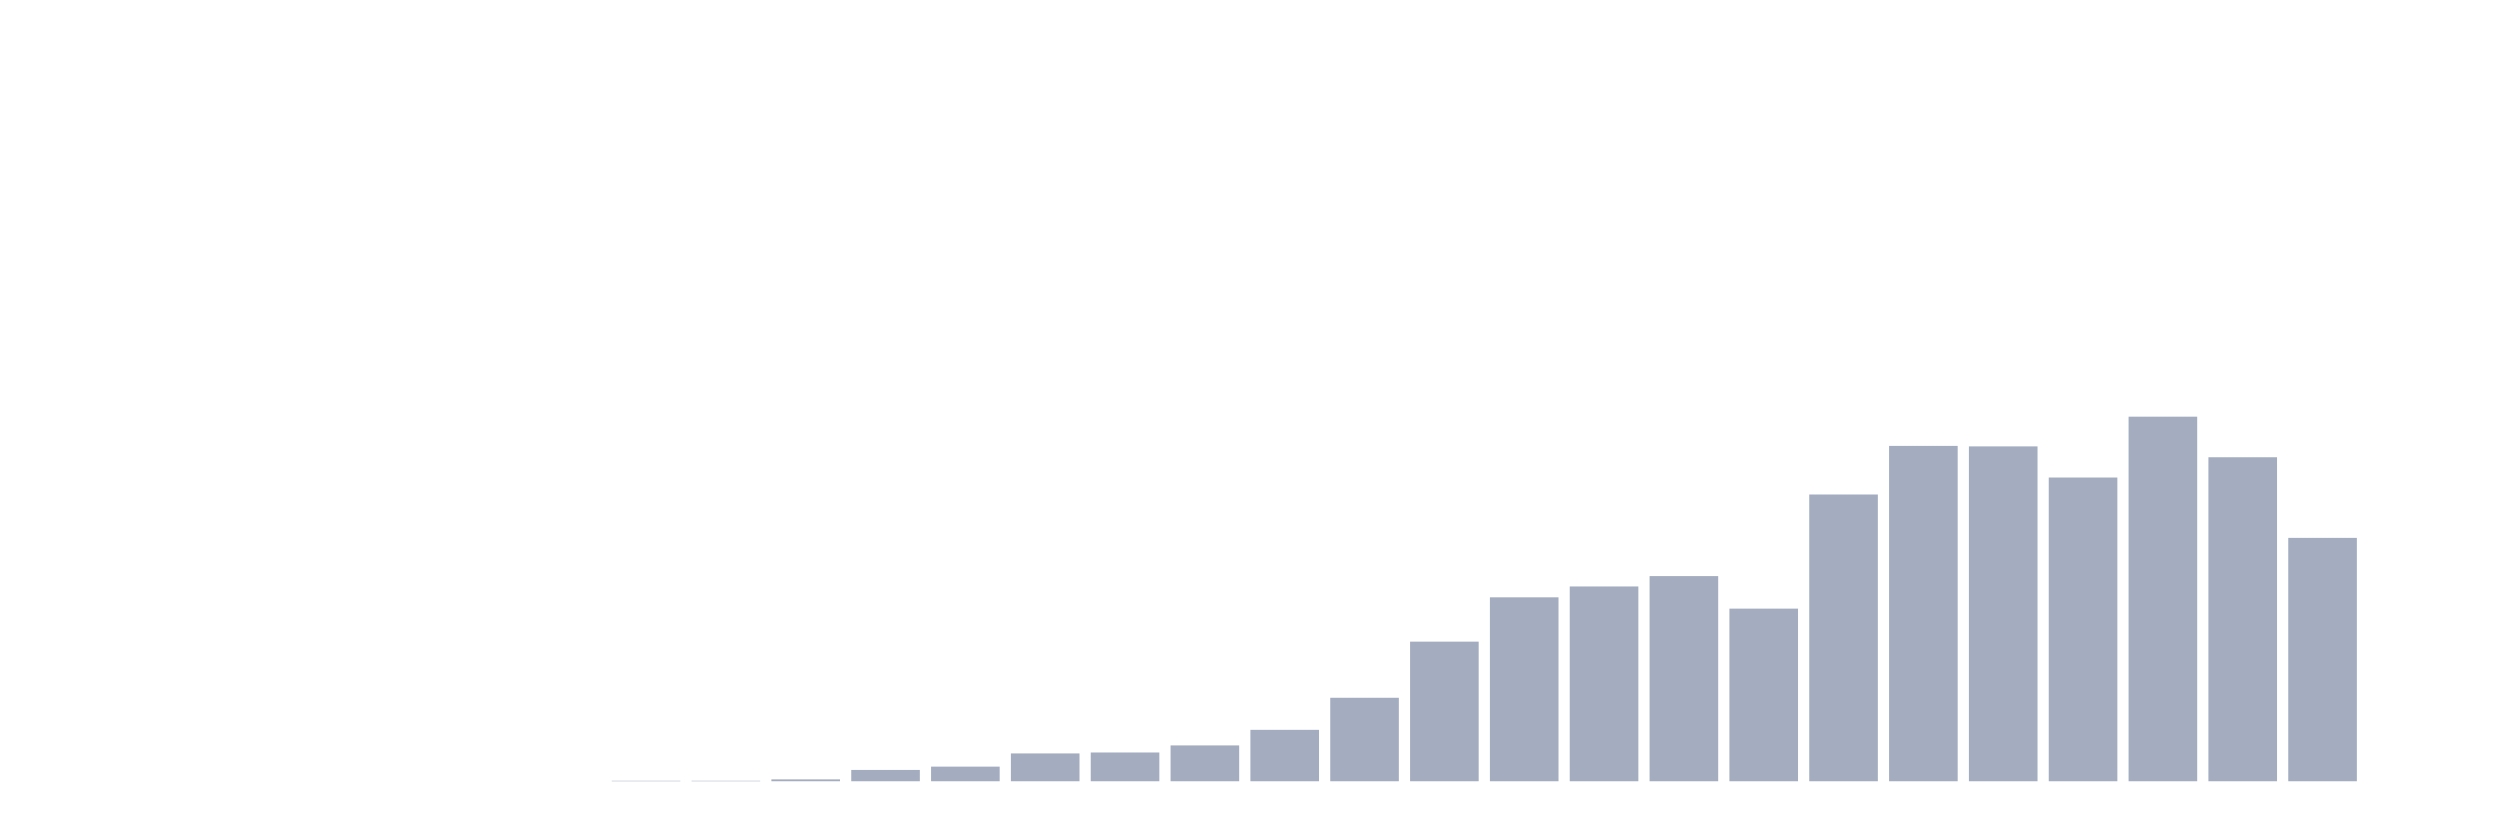
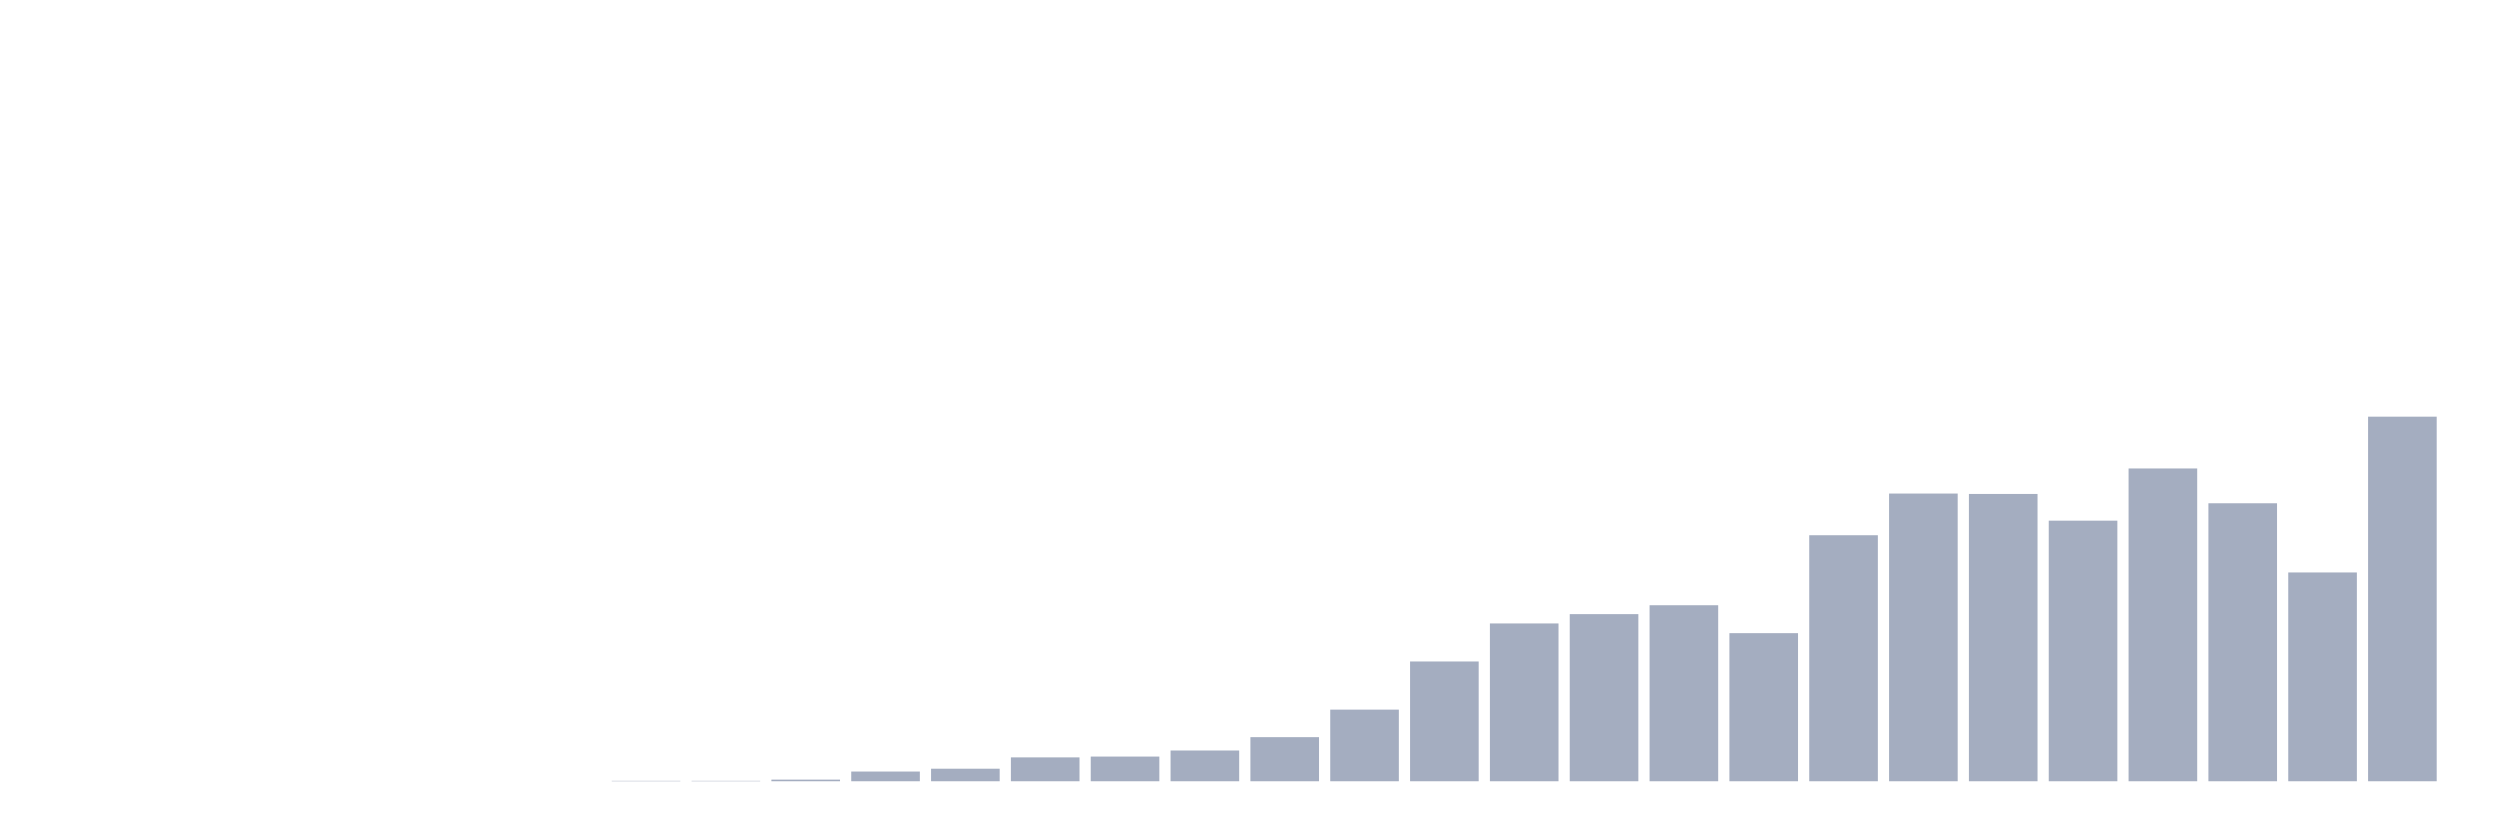
<svg xmlns="http://www.w3.org/2000/svg" viewBox="0 0 480 160">
  <g transform="translate(10,10)">
    <rect class="bar" x="0.153" width="13.175" y="140" height="0" fill="rgb(164,173,192)" />
    <rect class="bar" x="15.482" width="13.175" y="140" height="0" fill="rgb(164,173,192)" />
    <rect class="bar" x="30.81" width="13.175" y="140" height="0" fill="rgb(164,173,192)" />
    <rect class="bar" x="46.138" width="13.175" y="140" height="0" fill="rgb(164,173,192)" />
    <rect class="bar" x="61.466" width="13.175" y="140" height="0" fill="rgb(164,173,192)" />
    <rect class="bar" x="76.794" width="13.175" y="140" height="0" fill="rgb(164,173,192)" />
    <rect class="bar" x="92.123" width="13.175" y="140" height="0" fill="rgb(164,173,192)" />
-     <rect class="bar" x="107.451" width="13.175" y="139.909" height="0.091" fill="rgb(164,173,192)" />
-     <rect class="bar" x="122.779" width="13.175" y="139.909" height="0.091" fill="rgb(164,173,192)" />
-     <rect class="bar" x="138.107" width="13.175" y="139.638" height="0.362" fill="rgb(164,173,192)" />
-     <rect class="bar" x="153.436" width="13.175" y="137.827" height="2.173" fill="rgb(164,173,192)" />
-     <rect class="bar" x="168.764" width="13.175" y="137.193" height="2.807" fill="rgb(164,173,192)" />
-     <rect class="bar" x="184.092" width="13.175" y="134.657" height="5.343" fill="rgb(164,173,192)" />
-     <rect class="bar" x="199.42" width="13.175" y="134.476" height="5.524" fill="rgb(164,173,192)" />
-     <rect class="bar" x="214.748" width="13.175" y="133.118" height="6.882" fill="rgb(164,173,192)" />
-     <rect class="bar" x="230.077" width="13.175" y="130.129" height="9.871" fill="rgb(164,173,192)" />
-     <rect class="bar" x="245.405" width="13.175" y="123.972" height="16.028" fill="rgb(164,173,192)" />
-     <rect class="bar" x="260.733" width="13.175" y="113.195" height="26.805" fill="rgb(164,173,192)" />
-     <rect class="bar" x="276.061" width="13.175" y="104.683" height="35.317" fill="rgb(164,173,192)" />
-     <rect class="bar" x="291.39" width="13.175" y="102.6" height="37.4" fill="rgb(164,173,192)" />
-     <rect class="bar" x="306.718" width="13.175" y="100.608" height="39.392" fill="rgb(164,173,192)" />
-     <rect class="bar" x="322.046" width="13.175" y="106.856" height="33.144" fill="rgb(164,173,192)" />
-     <rect class="bar" x="337.374" width="13.175" y="84.942" height="55.058" fill="rgb(164,173,192)" />
-     <rect class="bar" x="352.702" width="13.175" y="75.614" height="64.386" fill="rgb(164,173,192)" />
-     <rect class="bar" x="368.031" width="13.175" y="75.705" height="64.295" fill="rgb(164,173,192)" />
-     <rect class="bar" x="383.359" width="13.175" y="81.682" height="58.318" fill="rgb(164,173,192)" />
-     <rect class="bar" x="398.687" width="13.175" y="70" height="70" fill="rgb(164,173,192)" />
-     <rect class="bar" x="414.015" width="13.175" y="77.788" height="62.212" fill="rgb(164,173,192)" />
-     <rect class="bar" x="429.344" width="13.175" y="93.273" height="46.727" fill="rgb(164,173,192)" />
-     <rect class="bar" x="444.672" width="13.175" y="140" height="0" fill="rgb(164,173,192)" />
+     <rect class="bar" x="107.451" width="13.175" y="139.922" height="0.078" fill="rgb(164,173,192)" />
+     <rect class="bar" x="122.779" width="13.175" y="139.922" height="0.078" fill="rgb(164,173,192)" />
+     <rect class="bar" x="138.107" width="13.175" y="139.689" height="0.311" fill="rgb(164,173,192)" />
+     <rect class="bar" x="153.436" width="13.175" y="138.135" height="1.865" fill="rgb(164,173,192)" />
+     <rect class="bar" x="168.764" width="13.175" y="137.592" height="2.408" fill="rgb(164,173,192)" />
+     <rect class="bar" x="184.092" width="13.175" y="135.416" height="4.584" fill="rgb(164,173,192)" />
+     <rect class="bar" x="199.42" width="13.175" y="135.261" height="4.739" fill="rgb(164,173,192)" />
+     <rect class="bar" x="214.748" width="13.175" y="134.095" height="5.905" fill="rgb(164,173,192)" />
+     <rect class="bar" x="230.077" width="13.175" y="131.532" height="8.468" fill="rgb(164,173,192)" />
+     <rect class="bar" x="245.405" width="13.175" y="126.249" height="13.751" fill="rgb(164,173,192)" />
+     <rect class="bar" x="260.733" width="13.175" y="117.003" height="22.997" fill="rgb(164,173,192)" />
+     <rect class="bar" x="276.061" width="13.175" y="109.7" height="30.3" fill="rgb(164,173,192)" />
+     <rect class="bar" x="291.39" width="13.175" y="107.913" height="32.087" fill="rgb(164,173,192)" />
+     <rect class="bar" x="306.718" width="13.175" y="106.204" height="33.796" fill="rgb(164,173,192)" />
+     <rect class="bar" x="322.046" width="13.175" y="111.565" height="28.435" fill="rgb(164,173,192)" />
+     <rect class="bar" x="337.374" width="13.175" y="92.764" height="47.236" fill="rgb(164,173,192)" />
+     <rect class="bar" x="352.702" width="13.175" y="84.761" height="55.239" fill="rgb(164,173,192)" />
+     <rect class="bar" x="368.031" width="13.175" y="84.839" height="55.161" fill="rgb(164,173,192)" />
+     <rect class="bar" x="383.359" width="13.175" y="89.967" height="50.033" fill="rgb(164,173,192)" />
+     <rect class="bar" x="398.687" width="13.175" y="79.945" height="60.055" fill="rgb(164,173,192)" />
+     <rect class="bar" x="414.015" width="13.175" y="86.626" height="53.374" fill="rgb(164,173,192)" />
+     <rect class="bar" x="429.344" width="13.175" y="99.911" height="40.089" fill="rgb(164,173,192)" />
+     <rect class="bar" x="444.672" width="13.175" y="70" height="70" fill="rgb(164,173,192)" />
  </g>
</svg>
